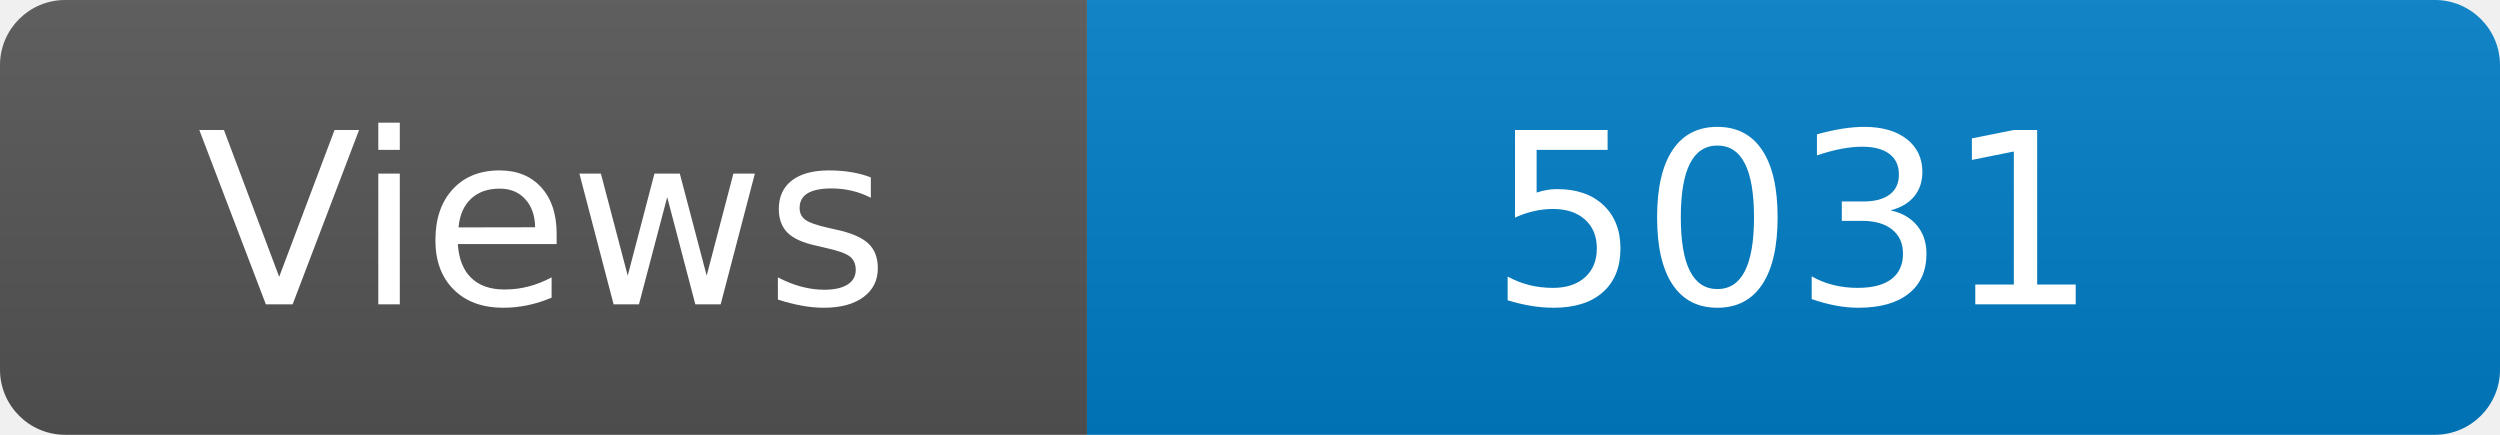
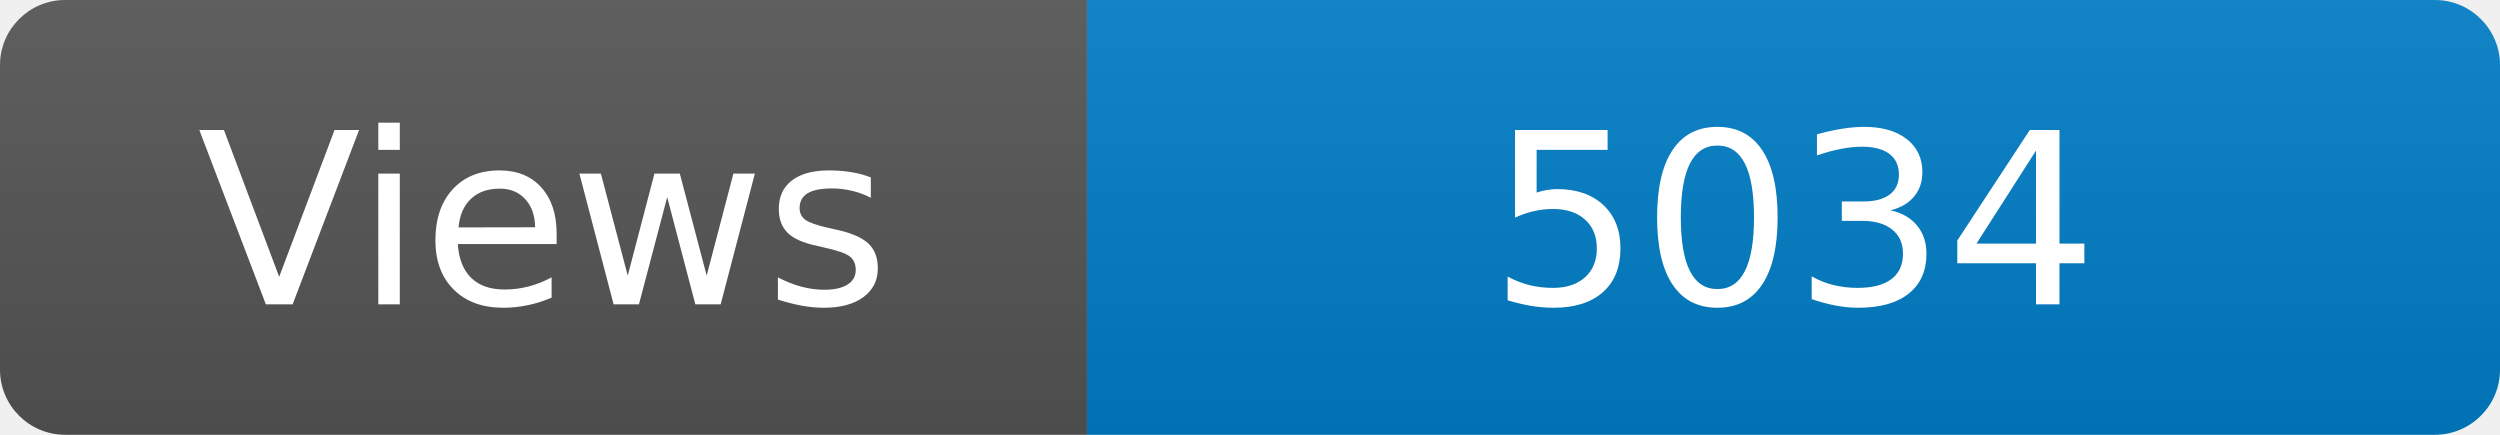
<svg xmlns="http://www.w3.org/2000/svg" width="115" height="20" role="img" aria-label="Maintained?: yes">
  <linearGradient id="s" x2="0" y2="100%">
    <stop offset="0" stop-color="#bbb" stop-opacity=".1" />
    <stop offset="1" stop-opacity=".1" />
  </linearGradient>
  <clipPath id="r">
    <rect width="115" height="20" rx="3" fill="#fff" />
  </clipPath>
  <g clip-path="url(#r)">
    <rect width="50" height="20" fill="#555" />
    <rect x="50" width="160" height="20" fill="#007ec6" />
    <rect width="115" height="20" fill="url(#s)" />
  </g>
  <g fill="#fff" text-anchor="middle" font-family="Verdana,Geneva,DejaVu Sans,sans-serif" font-size="110">
    <text x="250" y="140" transform="scale(.1)" fill="#fff">Views</text>
-     <text x="825" y="140" transform="scale(.1)" fill="#fff">5031</text>
+     <text x="825" y="140" transform="scale(.1)" fill="#fff">5034</text>
  </g>
</svg>
